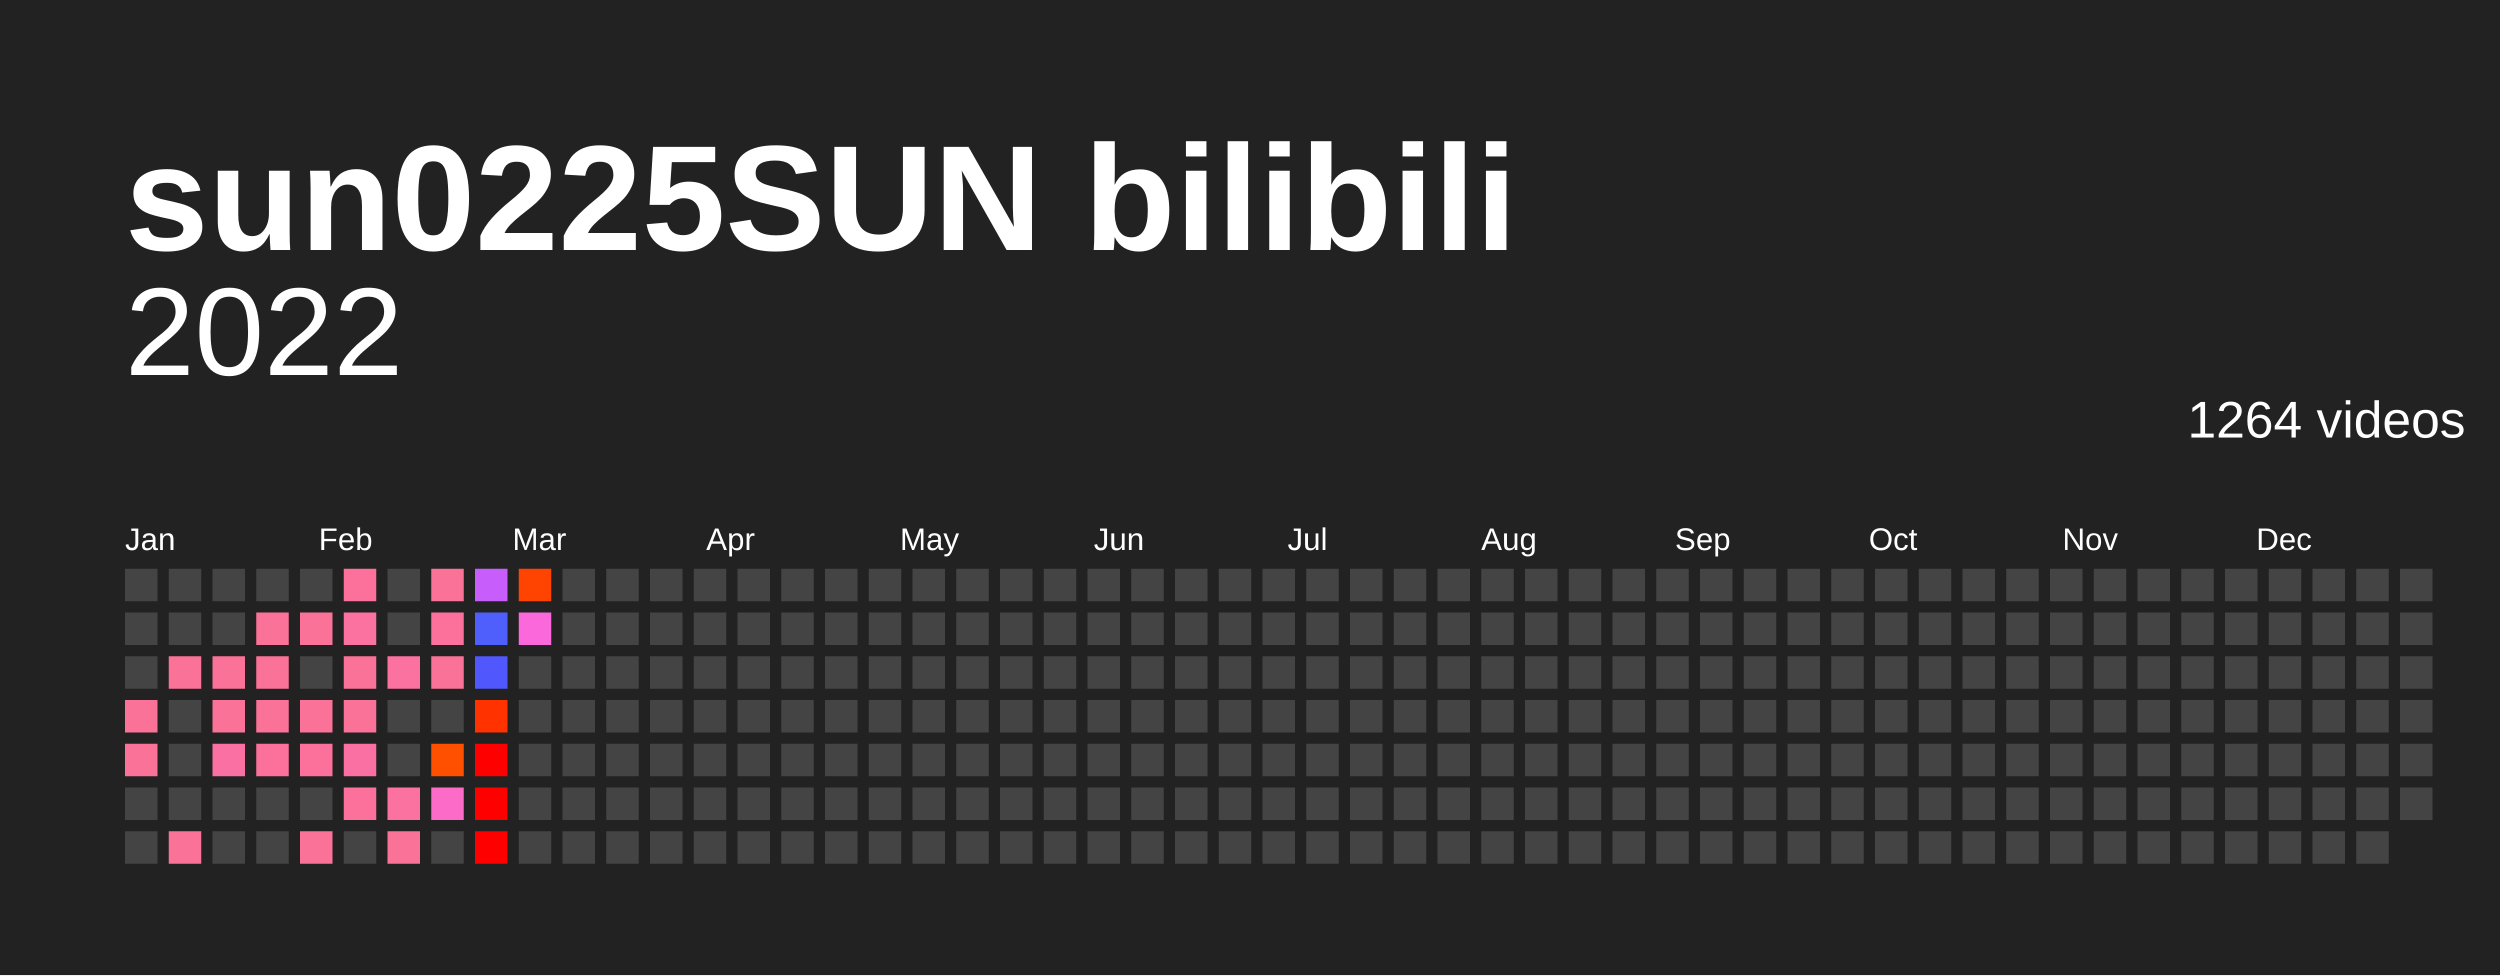
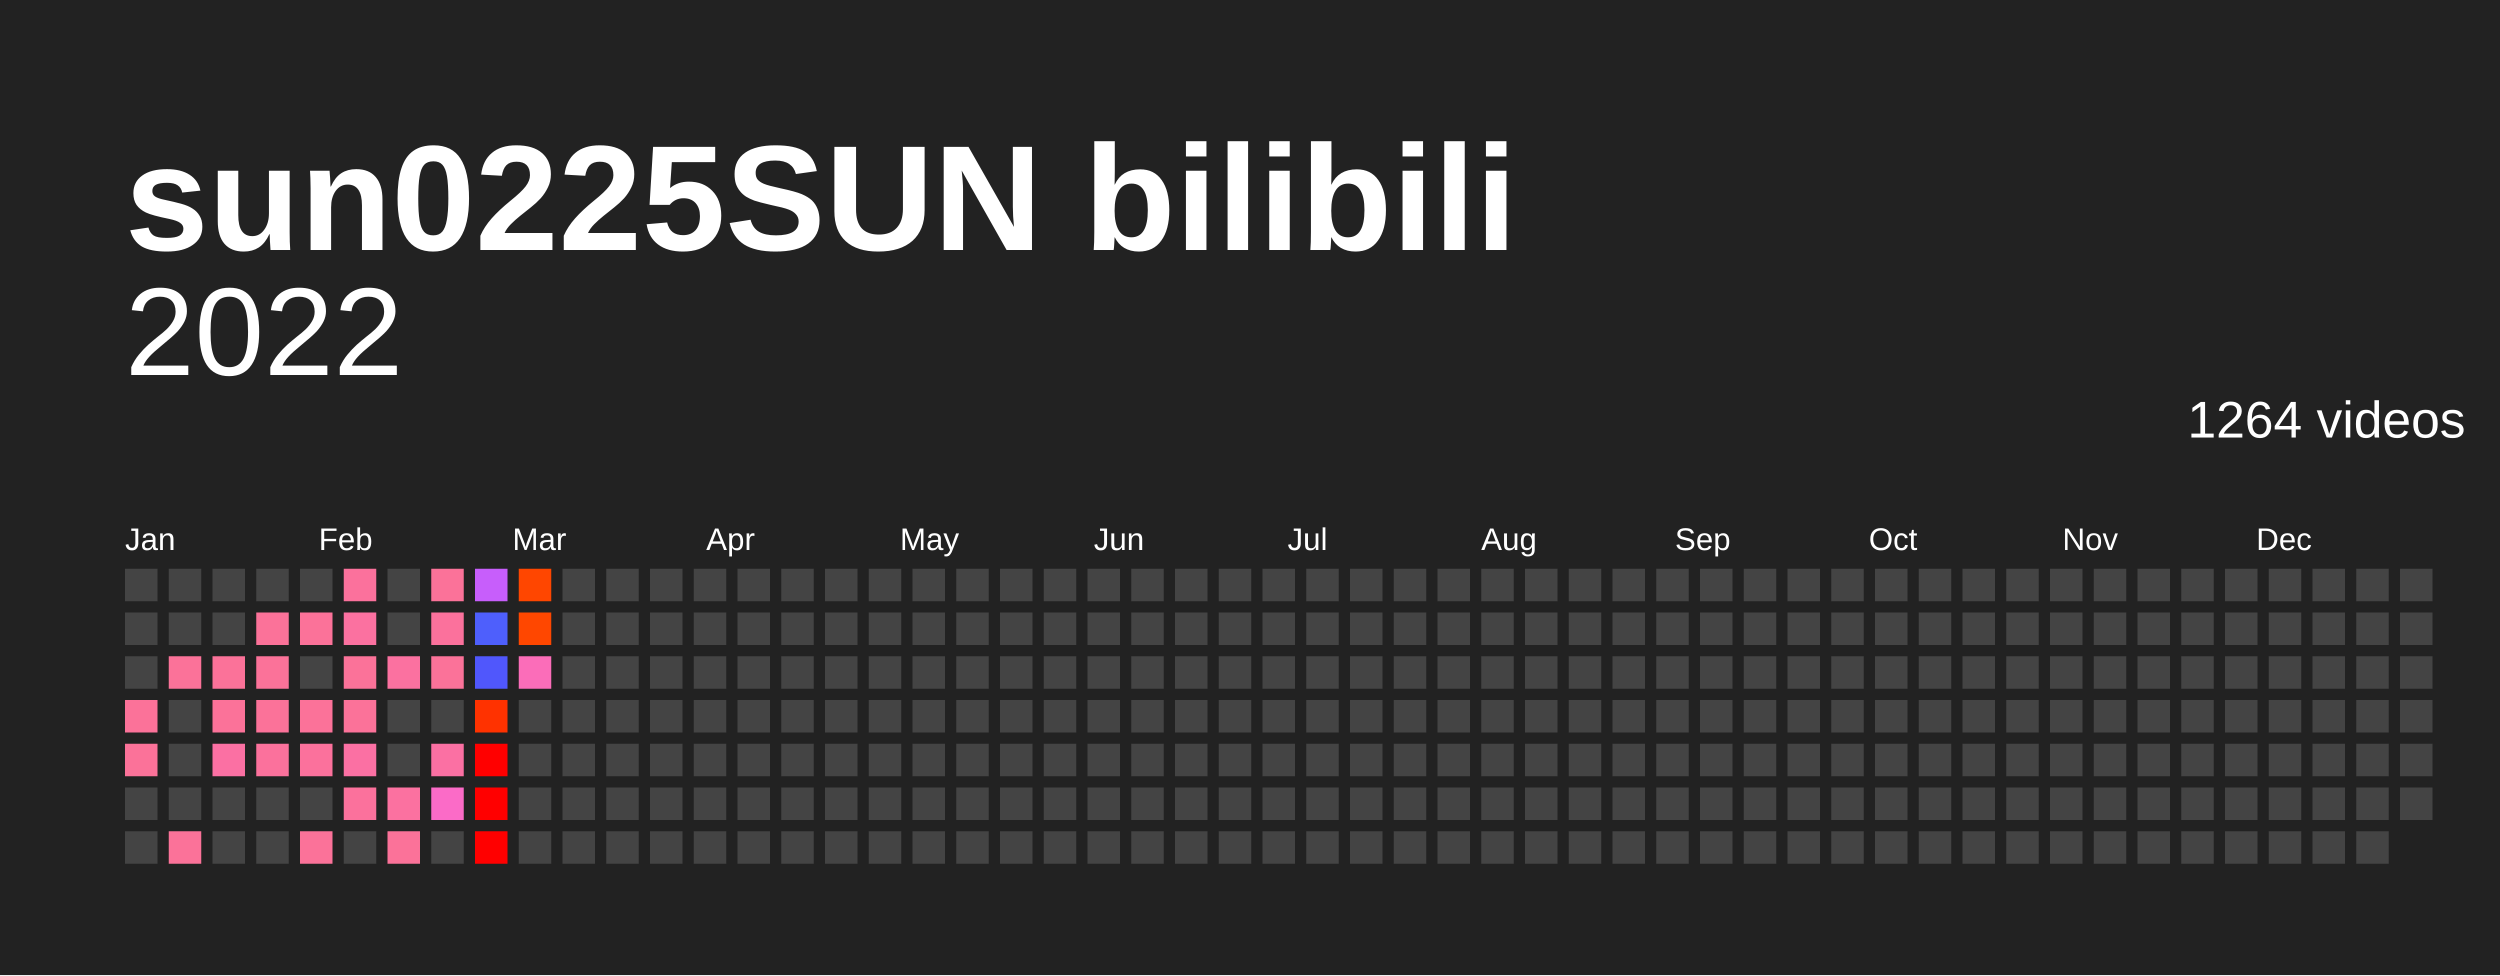
<svg xmlns="http://www.w3.org/2000/svg" baseProfile="full" height="78mm" version="1.1" viewBox="0,0,200,78" width="200mm">
  <defs />
  <rect fill="#222222" height="78" width="200" x="0" y="0" />
  <text fill="#FFFFFF" style="font-size:12px; font-family:Arial; font-weight:bold;" x="10" y="20">sun0225SUN bilibili</text>
  <text alignment-baseline="hanging" fill="#FFFFFF" style="font-size:10.0px; font-family:Arial;" x="10" y="30">2022</text>
  <text alignment-baseline="hanging" fill="#FFFFFF" style="font-size:4.125px; font-family:Arial;" x="175" y="35">1264 videos</text>
  <text fill="#FFFFFF" style="font-size:2.5px; font-family:Arial" x="10.0" y="44">Jan</text>
  <text fill="#FFFFFF" style="font-size:2.5px; font-family:Arial" x="25.5" y="44">Feb</text>
  <text fill="#FFFFFF" style="font-size:2.5px; font-family:Arial" x="41.0" y="44">Mar</text>
  <text fill="#FFFFFF" style="font-size:2.5px; font-family:Arial" x="56.5" y="44">Apr</text>
  <text fill="#FFFFFF" style="font-size:2.5px; font-family:Arial" x="72.0" y="44">May</text>
  <text fill="#FFFFFF" style="font-size:2.5px; font-family:Arial" x="87.5" y="44">Jun</text>
  <text fill="#FFFFFF" style="font-size:2.5px; font-family:Arial" x="103.0" y="44">Jul</text>
  <text fill="#FFFFFF" style="font-size:2.5px; font-family:Arial" x="118.5" y="44">Aug</text>
  <text fill="#FFFFFF" style="font-size:2.5px; font-family:Arial" x="134.0" y="44">Sep</text>
  <text fill="#FFFFFF" style="font-size:2.5px; font-family:Arial" x="149.5" y="44">Oct</text>
  <text fill="#FFFFFF" style="font-size:2.5px; font-family:Arial" x="165.0" y="44">Nov</text>
  <text fill="#FFFFFF" style="font-size:2.5px; font-family:Arial" x="180.5" y="44">Dec</text>
  <rect fill="#444444" height="2.6" width="2.6" x="10.0" y="45.5" />
  <rect fill="#444444" height="2.6" width="2.6" x="10.0" y="49.0" />
  <rect fill="#444444" height="2.6" width="2.6" x="10.0" y="52.5" />
  <rect fill="#fb7299" height="2.6" width="2.6" x="10.0" y="56.0" />
  <rect fill="#fb7299" height="2.6" width="2.6" x="10.0" y="59.5" />
  <rect fill="#444444" height="2.6" width="2.6" x="10.0" y="63.0" />
  <rect fill="#444444" height="2.6" width="2.6" x="10.0" y="66.5" />
  <rect fill="#444444" height="2.6" width="2.6" x="13.5" y="45.5" />
  <rect fill="#444444" height="2.6" width="2.6" x="13.5" y="49.0" />
  <rect fill="#fb7299" height="2.6" width="2.6" x="13.5" y="52.5" />
  <rect fill="#444444" height="2.6" width="2.6" x="13.5" y="56.0" />
  <rect fill="#444444" height="2.6" width="2.6" x="13.5" y="59.5" />
  <rect fill="#444444" height="2.6" width="2.6" x="13.5" y="63.0" />
  <rect fill="#fb7299" height="2.6" width="2.6" x="13.5" y="66.5" />
  <rect fill="#444444" height="2.6" width="2.6" x="17.0" y="45.5" />
  <rect fill="#444444" height="2.6" width="2.6" x="17.0" y="49.0" />
  <rect fill="#fb7299" height="2.6" width="2.6" x="17.0" y="52.5" />
  <rect fill="#fb7299" height="2.6" width="2.6" x="17.0" y="56.0" />
  <rect fill="#fb70a3" height="2.6" width="2.6" x="17.0" y="59.5" />
  <rect fill="#444444" height="2.6" width="2.6" x="17.0" y="63.0" />
  <rect fill="#444444" height="2.6" width="2.6" x="17.0" y="66.5" />
  <rect fill="#444444" height="2.6" width="2.6" x="20.5" y="45.5" />
  <rect fill="#fb7299" height="2.6" width="2.6" x="20.5" y="49.0" />
  <rect fill="#fb7299" height="2.6" width="2.6" x="20.5" y="52.5" />
  <rect fill="#fb7299" height="2.6" width="2.6" x="20.5" y="56.0" />
  <rect fill="#fb719c" height="2.6" width="2.6" x="20.5" y="59.5" />
  <rect fill="#444444" height="2.6" width="2.6" x="20.5" y="63.0" />
  <rect fill="#444444" height="2.6" width="2.6" x="20.5" y="66.5" />
  <rect fill="#444444" height="2.6" width="2.6" x="24.0" y="45.5" />
  <rect fill="#fb7299" height="2.6" width="2.6" x="24.0" y="49.0" />
  <rect fill="#444444" height="2.6" width="2.6" x="24.0" y="52.5" />
  <rect fill="#fb7299" height="2.6" width="2.6" x="24.0" y="56.0" />
  <rect fill="#fb719c" height="2.6" width="2.6" x="24.0" y="59.5" />
  <rect fill="#444444" height="2.6" width="2.6" x="24.0" y="63.0" />
  <rect fill="#fb7299" height="2.6" width="2.6" x="24.0" y="66.5" />
  <rect fill="#fb719c" height="2.6" width="2.6" x="27.5" y="45.5" />
  <rect fill="#fb71a0" height="2.6" width="2.6" x="27.5" y="49.0" />
  <rect fill="#fb7299" height="2.6" width="2.6" x="27.5" y="52.5" />
  <rect fill="#fb7299" height="2.6" width="2.6" x="27.5" y="56.0" />
  <rect fill="#fb70a3" height="2.6" width="2.6" x="27.5" y="59.5" />
  <rect fill="#fb719c" height="2.6" width="2.6" x="27.5" y="63.0" />
  <rect fill="#444444" height="2.6" width="2.6" x="27.5" y="66.5" />
  <rect fill="#444444" height="2.6" width="2.6" x="31.0" y="45.5" />
  <rect fill="#444444" height="2.6" width="2.6" x="31.0" y="49.0" />
  <rect fill="#fb71a0" height="2.6" width="2.6" x="31.0" y="52.5" />
  <rect fill="#444444" height="2.6" width="2.6" x="31.0" y="56.0" />
  <rect fill="#444444" height="2.6" width="2.6" x="31.0" y="59.5" />
  <rect fill="#fb71a0" height="2.6" width="2.6" x="31.0" y="63.0" />
  <rect fill="#fb7299" height="2.6" width="2.6" x="31.0" y="66.5" />
  <rect fill="#fb7299" height="2.6" width="2.6" x="34.5" y="45.5" />
  <rect fill="#fb719c" height="2.6" width="2.6" x="34.5" y="49.0" />
  <rect fill="#fb7299" height="2.6" width="2.6" x="34.5" y="52.5" />
  <rect fill="#444444" height="2.6" width="2.6" x="34.5" y="56.0" />
-   <rect fill="#ff5000" height="2.6" width="2.6" x="34.5" y="59.5" />
+   <rect fill="#fb70a3" height="2.6" width="2.6" x="34.5" y="59.5" />
  <rect fill="#fb6bc7" height="2.6" width="2.6" x="34.5" y="63.0" />
  <rect fill="#444444" height="2.6" width="2.6" x="34.5" y="66.5" />
  <rect fill="#c75efb" height="2.6" width="2.6" x="38.0" y="45.5" />
  <rect fill="#4e5ffc" height="2.6" width="2.6" x="38.0" y="49.0" />
  <rect fill="#5057fc" height="2.6" width="2.6" x="38.0" y="52.5" />
  <rect fill="#ff3200" height="2.6" width="2.6" x="38.0" y="56.0" />
  <rect fill="red" height="2.6" width="2.6" x="38.0" y="59.5" />
  <rect fill="red" height="2.6" width="2.6" x="38.0" y="63.0" />
  <rect fill="red" height="2.6" width="2.6" x="38.0" y="66.5" />
-   <rect fill="#ff4300" height="2.6" width="2.6" x="41.5" y="45.5" />
-   <rect fill="#fb68db" height="2.6" width="2.6" x="41.5" y="49.0" />
-   <rect fill="#444444" height="2.6" width="2.6" x="41.5" y="52.5" />
+   <rect fill="#ff4600" height="2.6" width="2.6" x="41.5" y="45.5" />
+   <rect fill="#ff4700" height="2.6" width="2.6" x="41.5" y="49.0" />
+   <rect fill="#fb6db9" height="2.6" width="2.6" x="41.5" y="52.5" />
  <rect fill="#444444" height="2.6" width="2.6" x="41.5" y="56.0" />
  <rect fill="#444444" height="2.6" width="2.6" x="41.5" y="59.5" />
  <rect fill="#444444" height="2.6" width="2.6" x="41.5" y="63.0" />
  <rect fill="#444444" height="2.6" width="2.6" x="41.5" y="66.5" />
  <rect fill="#444444" height="2.6" width="2.6" x="45.0" y="45.5" />
  <rect fill="#444444" height="2.6" width="2.6" x="45.0" y="49.0" />
  <rect fill="#444444" height="2.6" width="2.6" x="45.0" y="52.5" />
  <rect fill="#444444" height="2.6" width="2.6" x="45.0" y="56.0" />
  <rect fill="#444444" height="2.6" width="2.6" x="45.0" y="59.5" />
  <rect fill="#444444" height="2.6" width="2.6" x="45.0" y="63.0" />
  <rect fill="#444444" height="2.6" width="2.6" x="45.0" y="66.5" />
  <rect fill="#444444" height="2.6" width="2.6" x="48.5" y="45.5" />
  <rect fill="#444444" height="2.6" width="2.6" x="48.5" y="49.0" />
  <rect fill="#444444" height="2.6" width="2.6" x="48.5" y="52.5" />
  <rect fill="#444444" height="2.6" width="2.6" x="48.5" y="56.0" />
  <rect fill="#444444" height="2.6" width="2.6" x="48.5" y="59.5" />
  <rect fill="#444444" height="2.6" width="2.6" x="48.5" y="63.0" />
  <rect fill="#444444" height="2.6" width="2.6" x="48.5" y="66.5" />
  <rect fill="#444444" height="2.6" width="2.6" x="52.0" y="45.5" />
  <rect fill="#444444" height="2.6" width="2.6" x="52.0" y="49.0" />
  <rect fill="#444444" height="2.6" width="2.6" x="52.0" y="52.5" />
  <rect fill="#444444" height="2.6" width="2.6" x="52.0" y="56.0" />
  <rect fill="#444444" height="2.6" width="2.6" x="52.0" y="59.5" />
  <rect fill="#444444" height="2.6" width="2.6" x="52.0" y="63.0" />
  <rect fill="#444444" height="2.6" width="2.6" x="52.0" y="66.5" />
  <rect fill="#444444" height="2.6" width="2.6" x="55.5" y="45.5" />
  <rect fill="#444444" height="2.6" width="2.6" x="55.5" y="49.0" />
  <rect fill="#444444" height="2.6" width="2.6" x="55.5" y="52.5" />
  <rect fill="#444444" height="2.6" width="2.6" x="55.5" y="56.0" />
  <rect fill="#444444" height="2.6" width="2.6" x="55.5" y="59.5" />
  <rect fill="#444444" height="2.6" width="2.6" x="55.5" y="63.0" />
  <rect fill="#444444" height="2.6" width="2.6" x="55.5" y="66.5" />
  <rect fill="#444444" height="2.6" width="2.6" x="59.0" y="45.5" />
  <rect fill="#444444" height="2.6" width="2.6" x="59.0" y="49.0" />
  <rect fill="#444444" height="2.6" width="2.6" x="59.0" y="52.5" />
  <rect fill="#444444" height="2.6" width="2.6" x="59.0" y="56.0" />
  <rect fill="#444444" height="2.6" width="2.6" x="59.0" y="59.5" />
  <rect fill="#444444" height="2.6" width="2.6" x="59.0" y="63.0" />
  <rect fill="#444444" height="2.6" width="2.6" x="59.0" y="66.5" />
  <rect fill="#444444" height="2.6" width="2.6" x="62.5" y="45.5" />
  <rect fill="#444444" height="2.6" width="2.6" x="62.5" y="49.0" />
  <rect fill="#444444" height="2.6" width="2.6" x="62.5" y="52.5" />
  <rect fill="#444444" height="2.6" width="2.6" x="62.5" y="56.0" />
  <rect fill="#444444" height="2.6" width="2.6" x="62.5" y="59.5" />
  <rect fill="#444444" height="2.6" width="2.6" x="62.5" y="63.0" />
  <rect fill="#444444" height="2.6" width="2.6" x="62.5" y="66.5" />
  <rect fill="#444444" height="2.6" width="2.6" x="66.0" y="45.5" />
  <rect fill="#444444" height="2.6" width="2.6" x="66.0" y="49.0" />
  <rect fill="#444444" height="2.6" width="2.6" x="66.0" y="52.5" />
  <rect fill="#444444" height="2.6" width="2.6" x="66.0" y="56.0" />
  <rect fill="#444444" height="2.6" width="2.6" x="66.0" y="59.5" />
  <rect fill="#444444" height="2.6" width="2.6" x="66.0" y="63.0" />
  <rect fill="#444444" height="2.6" width="2.6" x="66.0" y="66.5" />
  <rect fill="#444444" height="2.6" width="2.6" x="69.5" y="45.5" />
  <rect fill="#444444" height="2.6" width="2.6" x="69.5" y="49.0" />
  <rect fill="#444444" height="2.6" width="2.6" x="69.5" y="52.5" />
  <rect fill="#444444" height="2.6" width="2.6" x="69.5" y="56.0" />
  <rect fill="#444444" height="2.6" width="2.6" x="69.5" y="59.5" />
  <rect fill="#444444" height="2.6" width="2.6" x="69.5" y="63.0" />
  <rect fill="#444444" height="2.6" width="2.6" x="69.5" y="66.5" />
  <rect fill="#444444" height="2.6" width="2.6" x="73.0" y="45.5" />
  <rect fill="#444444" height="2.6" width="2.6" x="73.0" y="49.0" />
  <rect fill="#444444" height="2.6" width="2.6" x="73.0" y="52.5" />
  <rect fill="#444444" height="2.6" width="2.6" x="73.0" y="56.0" />
  <rect fill="#444444" height="2.6" width="2.6" x="73.0" y="59.5" />
  <rect fill="#444444" height="2.6" width="2.6" x="73.0" y="63.0" />
  <rect fill="#444444" height="2.6" width="2.6" x="73.0" y="66.5" />
  <rect fill="#444444" height="2.6" width="2.6" x="76.5" y="45.5" />
  <rect fill="#444444" height="2.6" width="2.6" x="76.5" y="49.0" />
  <rect fill="#444444" height="2.6" width="2.6" x="76.5" y="52.5" />
  <rect fill="#444444" height="2.6" width="2.6" x="76.5" y="56.0" />
  <rect fill="#444444" height="2.6" width="2.6" x="76.5" y="59.5" />
  <rect fill="#444444" height="2.6" width="2.6" x="76.5" y="63.0" />
  <rect fill="#444444" height="2.6" width="2.6" x="76.5" y="66.5" />
  <rect fill="#444444" height="2.6" width="2.6" x="80.0" y="45.5" />
  <rect fill="#444444" height="2.6" width="2.6" x="80.0" y="49.0" />
  <rect fill="#444444" height="2.6" width="2.6" x="80.0" y="52.5" />
  <rect fill="#444444" height="2.6" width="2.6" x="80.0" y="56.0" />
  <rect fill="#444444" height="2.6" width="2.6" x="80.0" y="59.5" />
  <rect fill="#444444" height="2.6" width="2.6" x="80.0" y="63.0" />
  <rect fill="#444444" height="2.6" width="2.6" x="80.0" y="66.5" />
  <rect fill="#444444" height="2.6" width="2.6" x="83.5" y="45.5" />
  <rect fill="#444444" height="2.6" width="2.6" x="83.5" y="49.0" />
  <rect fill="#444444" height="2.6" width="2.6" x="83.5" y="52.5" />
  <rect fill="#444444" height="2.6" width="2.6" x="83.5" y="56.0" />
  <rect fill="#444444" height="2.6" width="2.6" x="83.5" y="59.5" />
  <rect fill="#444444" height="2.6" width="2.6" x="83.5" y="63.0" />
  <rect fill="#444444" height="2.6" width="2.6" x="83.5" y="66.5" />
  <rect fill="#444444" height="2.6" width="2.6" x="87.0" y="45.5" />
  <rect fill="#444444" height="2.6" width="2.6" x="87.0" y="49.0" />
  <rect fill="#444444" height="2.6" width="2.6" x="87.0" y="52.5" />
  <rect fill="#444444" height="2.6" width="2.6" x="87.0" y="56.0" />
  <rect fill="#444444" height="2.6" width="2.6" x="87.0" y="59.5" />
  <rect fill="#444444" height="2.6" width="2.6" x="87.0" y="63.0" />
  <rect fill="#444444" height="2.6" width="2.6" x="87.0" y="66.5" />
  <rect fill="#444444" height="2.6" width="2.6" x="90.5" y="45.5" />
  <rect fill="#444444" height="2.6" width="2.6" x="90.5" y="49.0" />
  <rect fill="#444444" height="2.6" width="2.6" x="90.5" y="52.5" />
  <rect fill="#444444" height="2.6" width="2.6" x="90.5" y="56.0" />
  <rect fill="#444444" height="2.6" width="2.6" x="90.5" y="59.5" />
  <rect fill="#444444" height="2.6" width="2.6" x="90.5" y="63.0" />
  <rect fill="#444444" height="2.6" width="2.6" x="90.5" y="66.5" />
  <rect fill="#444444" height="2.6" width="2.6" x="94.0" y="45.5" />
  <rect fill="#444444" height="2.6" width="2.6" x="94.0" y="49.0" />
  <rect fill="#444444" height="2.6" width="2.6" x="94.0" y="52.5" />
  <rect fill="#444444" height="2.6" width="2.6" x="94.0" y="56.0" />
  <rect fill="#444444" height="2.6" width="2.6" x="94.0" y="59.5" />
  <rect fill="#444444" height="2.6" width="2.6" x="94.0" y="63.0" />
  <rect fill="#444444" height="2.6" width="2.6" x="94.0" y="66.5" />
  <rect fill="#444444" height="2.6" width="2.6" x="97.5" y="45.5" />
  <rect fill="#444444" height="2.6" width="2.6" x="97.5" y="49.0" />
  <rect fill="#444444" height="2.6" width="2.6" x="97.5" y="52.5" />
  <rect fill="#444444" height="2.6" width="2.6" x="97.5" y="56.0" />
  <rect fill="#444444" height="2.6" width="2.6" x="97.5" y="59.5" />
  <rect fill="#444444" height="2.6" width="2.6" x="97.5" y="63.0" />
  <rect fill="#444444" height="2.6" width="2.6" x="97.5" y="66.5" />
  <rect fill="#444444" height="2.6" width="2.6" x="101.0" y="45.5" />
  <rect fill="#444444" height="2.6" width="2.6" x="101.0" y="49.0" />
  <rect fill="#444444" height="2.6" width="2.6" x="101.0" y="52.5" />
  <rect fill="#444444" height="2.6" width="2.6" x="101.0" y="56.0" />
  <rect fill="#444444" height="2.6" width="2.6" x="101.0" y="59.5" />
  <rect fill="#444444" height="2.6" width="2.6" x="101.0" y="63.0" />
  <rect fill="#444444" height="2.6" width="2.6" x="101.0" y="66.5" />
  <rect fill="#444444" height="2.6" width="2.6" x="104.5" y="45.5" />
  <rect fill="#444444" height="2.6" width="2.6" x="104.5" y="49.0" />
  <rect fill="#444444" height="2.6" width="2.6" x="104.5" y="52.5" />
  <rect fill="#444444" height="2.6" width="2.6" x="104.5" y="56.0" />
  <rect fill="#444444" height="2.6" width="2.6" x="104.5" y="59.5" />
  <rect fill="#444444" height="2.6" width="2.6" x="104.5" y="63.0" />
  <rect fill="#444444" height="2.6" width="2.6" x="104.5" y="66.5" />
  <rect fill="#444444" height="2.6" width="2.6" x="108.0" y="45.5" />
  <rect fill="#444444" height="2.6" width="2.6" x="108.0" y="49.0" />
  <rect fill="#444444" height="2.6" width="2.6" x="108.0" y="52.5" />
  <rect fill="#444444" height="2.6" width="2.6" x="108.0" y="56.0" />
  <rect fill="#444444" height="2.6" width="2.6" x="108.0" y="59.5" />
  <rect fill="#444444" height="2.6" width="2.6" x="108.0" y="63.0" />
  <rect fill="#444444" height="2.6" width="2.6" x="108.0" y="66.5" />
  <rect fill="#444444" height="2.6" width="2.6" x="111.5" y="45.5" />
  <rect fill="#444444" height="2.6" width="2.6" x="111.5" y="49.0" />
  <rect fill="#444444" height="2.6" width="2.6" x="111.5" y="52.5" />
  <rect fill="#444444" height="2.6" width="2.6" x="111.5" y="56.0" />
  <rect fill="#444444" height="2.6" width="2.6" x="111.5" y="59.5" />
  <rect fill="#444444" height="2.6" width="2.6" x="111.5" y="63.0" />
  <rect fill="#444444" height="2.6" width="2.6" x="111.5" y="66.5" />
  <rect fill="#444444" height="2.6" width="2.6" x="115.0" y="45.5" />
  <rect fill="#444444" height="2.6" width="2.6" x="115.0" y="49.0" />
  <rect fill="#444444" height="2.6" width="2.6" x="115.0" y="52.5" />
  <rect fill="#444444" height="2.6" width="2.6" x="115.0" y="56.0" />
  <rect fill="#444444" height="2.6" width="2.6" x="115.0" y="59.5" />
  <rect fill="#444444" height="2.6" width="2.6" x="115.0" y="63.0" />
  <rect fill="#444444" height="2.6" width="2.6" x="115.0" y="66.5" />
  <rect fill="#444444" height="2.6" width="2.6" x="118.5" y="45.5" />
  <rect fill="#444444" height="2.6" width="2.6" x="118.5" y="49.0" />
  <rect fill="#444444" height="2.6" width="2.6" x="118.5" y="52.5" />
  <rect fill="#444444" height="2.6" width="2.6" x="118.5" y="56.0" />
  <rect fill="#444444" height="2.6" width="2.6" x="118.5" y="59.5" />
  <rect fill="#444444" height="2.6" width="2.6" x="118.5" y="63.0" />
  <rect fill="#444444" height="2.6" width="2.6" x="118.5" y="66.5" />
  <rect fill="#444444" height="2.6" width="2.6" x="122.0" y="45.5" />
  <rect fill="#444444" height="2.6" width="2.6" x="122.0" y="49.0" />
  <rect fill="#444444" height="2.6" width="2.6" x="122.0" y="52.5" />
  <rect fill="#444444" height="2.6" width="2.6" x="122.0" y="56.0" />
  <rect fill="#444444" height="2.6" width="2.6" x="122.0" y="59.5" />
  <rect fill="#444444" height="2.6" width="2.6" x="122.0" y="63.0" />
  <rect fill="#444444" height="2.6" width="2.6" x="122.0" y="66.5" />
  <rect fill="#444444" height="2.6" width="2.6" x="125.5" y="45.5" />
  <rect fill="#444444" height="2.6" width="2.6" x="125.5" y="49.0" />
  <rect fill="#444444" height="2.6" width="2.6" x="125.5" y="52.5" />
  <rect fill="#444444" height="2.6" width="2.6" x="125.5" y="56.0" />
  <rect fill="#444444" height="2.6" width="2.6" x="125.5" y="59.5" />
  <rect fill="#444444" height="2.6" width="2.6" x="125.5" y="63.0" />
  <rect fill="#444444" height="2.6" width="2.6" x="125.5" y="66.5" />
  <rect fill="#444444" height="2.6" width="2.6" x="129.0" y="45.5" />
  <rect fill="#444444" height="2.6" width="2.6" x="129.0" y="49.0" />
  <rect fill="#444444" height="2.6" width="2.6" x="129.0" y="52.5" />
  <rect fill="#444444" height="2.6" width="2.6" x="129.0" y="56.0" />
  <rect fill="#444444" height="2.6" width="2.6" x="129.0" y="59.5" />
  <rect fill="#444444" height="2.6" width="2.6" x="129.0" y="63.0" />
  <rect fill="#444444" height="2.6" width="2.6" x="129.0" y="66.5" />
  <rect fill="#444444" height="2.6" width="2.6" x="132.5" y="45.5" />
  <rect fill="#444444" height="2.6" width="2.6" x="132.5" y="49.0" />
  <rect fill="#444444" height="2.6" width="2.6" x="132.5" y="52.5" />
  <rect fill="#444444" height="2.6" width="2.6" x="132.5" y="56.0" />
  <rect fill="#444444" height="2.6" width="2.6" x="132.5" y="59.5" />
  <rect fill="#444444" height="2.6" width="2.6" x="132.5" y="63.0" />
  <rect fill="#444444" height="2.6" width="2.6" x="132.5" y="66.5" />
  <rect fill="#444444" height="2.6" width="2.6" x="136.0" y="45.5" />
  <rect fill="#444444" height="2.6" width="2.6" x="136.0" y="49.0" />
  <rect fill="#444444" height="2.6" width="2.6" x="136.0" y="52.5" />
  <rect fill="#444444" height="2.6" width="2.6" x="136.0" y="56.0" />
  <rect fill="#444444" height="2.6" width="2.6" x="136.0" y="59.5" />
  <rect fill="#444444" height="2.6" width="2.6" x="136.0" y="63.0" />
  <rect fill="#444444" height="2.6" width="2.6" x="136.0" y="66.5" />
  <rect fill="#444444" height="2.6" width="2.6" x="139.5" y="45.5" />
  <rect fill="#444444" height="2.6" width="2.6" x="139.5" y="49.0" />
  <rect fill="#444444" height="2.6" width="2.6" x="139.5" y="52.5" />
  <rect fill="#444444" height="2.6" width="2.6" x="139.5" y="56.0" />
  <rect fill="#444444" height="2.6" width="2.6" x="139.5" y="59.5" />
  <rect fill="#444444" height="2.6" width="2.6" x="139.5" y="63.0" />
  <rect fill="#444444" height="2.6" width="2.6" x="139.5" y="66.5" />
  <rect fill="#444444" height="2.6" width="2.6" x="143.0" y="45.5" />
  <rect fill="#444444" height="2.6" width="2.6" x="143.0" y="49.0" />
  <rect fill="#444444" height="2.6" width="2.6" x="143.0" y="52.5" />
  <rect fill="#444444" height="2.6" width="2.6" x="143.0" y="56.0" />
  <rect fill="#444444" height="2.6" width="2.6" x="143.0" y="59.5" />
  <rect fill="#444444" height="2.6" width="2.6" x="143.0" y="63.0" />
  <rect fill="#444444" height="2.6" width="2.6" x="143.0" y="66.5" />
  <rect fill="#444444" height="2.6" width="2.6" x="146.5" y="45.5" />
  <rect fill="#444444" height="2.6" width="2.6" x="146.5" y="49.0" />
  <rect fill="#444444" height="2.6" width="2.6" x="146.5" y="52.5" />
  <rect fill="#444444" height="2.6" width="2.6" x="146.5" y="56.0" />
  <rect fill="#444444" height="2.6" width="2.6" x="146.5" y="59.5" />
  <rect fill="#444444" height="2.6" width="2.6" x="146.5" y="63.0" />
  <rect fill="#444444" height="2.6" width="2.6" x="146.5" y="66.5" />
  <rect fill="#444444" height="2.6" width="2.6" x="150.0" y="45.5" />
  <rect fill="#444444" height="2.6" width="2.6" x="150.0" y="49.0" />
  <rect fill="#444444" height="2.6" width="2.6" x="150.0" y="52.5" />
  <rect fill="#444444" height="2.6" width="2.6" x="150.0" y="56.0" />
  <rect fill="#444444" height="2.6" width="2.6" x="150.0" y="59.5" />
  <rect fill="#444444" height="2.6" width="2.6" x="150.0" y="63.0" />
  <rect fill="#444444" height="2.6" width="2.6" x="150.0" y="66.5" />
  <rect fill="#444444" height="2.6" width="2.6" x="153.5" y="45.5" />
  <rect fill="#444444" height="2.6" width="2.6" x="153.5" y="49.0" />
  <rect fill="#444444" height="2.6" width="2.6" x="153.5" y="52.5" />
  <rect fill="#444444" height="2.6" width="2.6" x="153.5" y="56.0" />
  <rect fill="#444444" height="2.6" width="2.6" x="153.5" y="59.5" />
  <rect fill="#444444" height="2.6" width="2.6" x="153.5" y="63.0" />
  <rect fill="#444444" height="2.6" width="2.6" x="153.5" y="66.5" />
  <rect fill="#444444" height="2.6" width="2.6" x="157.0" y="45.5" />
  <rect fill="#444444" height="2.6" width="2.6" x="157.0" y="49.0" />
  <rect fill="#444444" height="2.6" width="2.6" x="157.0" y="52.5" />
  <rect fill="#444444" height="2.6" width="2.6" x="157.0" y="56.0" />
  <rect fill="#444444" height="2.6" width="2.6" x="157.0" y="59.5" />
  <rect fill="#444444" height="2.6" width="2.6" x="157.0" y="63.0" />
  <rect fill="#444444" height="2.6" width="2.6" x="157.0" y="66.5" />
  <rect fill="#444444" height="2.6" width="2.6" x="160.5" y="45.5" />
  <rect fill="#444444" height="2.6" width="2.6" x="160.5" y="49.0" />
  <rect fill="#444444" height="2.6" width="2.6" x="160.5" y="52.5" />
  <rect fill="#444444" height="2.6" width="2.6" x="160.5" y="56.0" />
  <rect fill="#444444" height="2.6" width="2.6" x="160.5" y="59.5" />
  <rect fill="#444444" height="2.6" width="2.6" x="160.5" y="63.0" />
  <rect fill="#444444" height="2.6" width="2.6" x="160.5" y="66.5" />
  <rect fill="#444444" height="2.6" width="2.6" x="164.0" y="45.5" />
  <rect fill="#444444" height="2.6" width="2.6" x="164.0" y="49.0" />
  <rect fill="#444444" height="2.6" width="2.6" x="164.0" y="52.5" />
  <rect fill="#444444" height="2.6" width="2.6" x="164.0" y="56.0" />
  <rect fill="#444444" height="2.6" width="2.6" x="164.0" y="59.5" />
  <rect fill="#444444" height="2.6" width="2.6" x="164.0" y="63.0" />
  <rect fill="#444444" height="2.6" width="2.6" x="164.0" y="66.5" />
  <rect fill="#444444" height="2.6" width="2.6" x="167.5" y="45.5" />
  <rect fill="#444444" height="2.6" width="2.6" x="167.5" y="49.0" />
  <rect fill="#444444" height="2.6" width="2.6" x="167.5" y="52.5" />
  <rect fill="#444444" height="2.6" width="2.6" x="167.5" y="56.0" />
  <rect fill="#444444" height="2.6" width="2.6" x="167.5" y="59.5" />
  <rect fill="#444444" height="2.6" width="2.6" x="167.5" y="63.0" />
  <rect fill="#444444" height="2.6" width="2.6" x="167.5" y="66.5" />
  <rect fill="#444444" height="2.6" width="2.6" x="171.0" y="45.5" />
  <rect fill="#444444" height="2.6" width="2.6" x="171.0" y="49.0" />
  <rect fill="#444444" height="2.6" width="2.6" x="171.0" y="52.5" />
  <rect fill="#444444" height="2.6" width="2.6" x="171.0" y="56.0" />
  <rect fill="#444444" height="2.6" width="2.6" x="171.0" y="59.5" />
  <rect fill="#444444" height="2.6" width="2.6" x="171.0" y="63.0" />
  <rect fill="#444444" height="2.6" width="2.6" x="171.0" y="66.5" />
  <rect fill="#444444" height="2.6" width="2.6" x="174.5" y="45.5" />
  <rect fill="#444444" height="2.6" width="2.6" x="174.5" y="49.0" />
  <rect fill="#444444" height="2.6" width="2.6" x="174.5" y="52.5" />
  <rect fill="#444444" height="2.6" width="2.6" x="174.5" y="56.0" />
  <rect fill="#444444" height="2.6" width="2.6" x="174.5" y="59.5" />
  <rect fill="#444444" height="2.6" width="2.6" x="174.5" y="63.0" />
  <rect fill="#444444" height="2.6" width="2.6" x="174.5" y="66.5" />
  <rect fill="#444444" height="2.6" width="2.6" x="178.0" y="45.5" />
  <rect fill="#444444" height="2.6" width="2.6" x="178.0" y="49.0" />
  <rect fill="#444444" height="2.6" width="2.6" x="178.0" y="52.5" />
  <rect fill="#444444" height="2.6" width="2.6" x="178.0" y="56.0" />
  <rect fill="#444444" height="2.6" width="2.6" x="178.0" y="59.5" />
  <rect fill="#444444" height="2.6" width="2.6" x="178.0" y="63.0" />
  <rect fill="#444444" height="2.6" width="2.6" x="178.0" y="66.5" />
  <rect fill="#444444" height="2.6" width="2.6" x="181.5" y="45.5" />
  <rect fill="#444444" height="2.6" width="2.6" x="181.5" y="49.0" />
  <rect fill="#444444" height="2.6" width="2.6" x="181.5" y="52.5" />
  <rect fill="#444444" height="2.6" width="2.6" x="181.5" y="56.0" />
  <rect fill="#444444" height="2.6" width="2.6" x="181.5" y="59.5" />
  <rect fill="#444444" height="2.6" width="2.6" x="181.5" y="63.0" />
  <rect fill="#444444" height="2.6" width="2.6" x="181.5" y="66.5" />
  <rect fill="#444444" height="2.6" width="2.6" x="185.0" y="45.5" />
  <rect fill="#444444" height="2.6" width="2.6" x="185.0" y="49.0" />
  <rect fill="#444444" height="2.6" width="2.6" x="185.0" y="52.5" />
  <rect fill="#444444" height="2.6" width="2.6" x="185.0" y="56.0" />
  <rect fill="#444444" height="2.6" width="2.6" x="185.0" y="59.5" />
  <rect fill="#444444" height="2.6" width="2.6" x="185.0" y="63.0" />
  <rect fill="#444444" height="2.6" width="2.6" x="185.0" y="66.5" />
  <rect fill="#444444" height="2.6" width="2.6" x="188.5" y="45.5" />
  <rect fill="#444444" height="2.6" width="2.6" x="188.5" y="49.0" />
  <rect fill="#444444" height="2.6" width="2.6" x="188.5" y="52.5" />
  <rect fill="#444444" height="2.6" width="2.6" x="188.5" y="56.0" />
  <rect fill="#444444" height="2.6" width="2.6" x="188.5" y="59.5" />
  <rect fill="#444444" height="2.6" width="2.6" x="188.5" y="63.0" />
  <rect fill="#444444" height="2.6" width="2.6" x="188.5" y="66.5" />
  <rect fill="#444444" height="2.6" width="2.6" x="192.0" y="45.5" />
  <rect fill="#444444" height="2.6" width="2.6" x="192.0" y="49.0" />
  <rect fill="#444444" height="2.6" width="2.6" x="192.0" y="52.5" />
  <rect fill="#444444" height="2.6" width="2.6" x="192.0" y="56.0" />
  <rect fill="#444444" height="2.6" width="2.6" x="192.0" y="59.5" />
  <rect fill="#444444" height="2.6" width="2.6" x="192.0" y="63.0" />
</svg>
